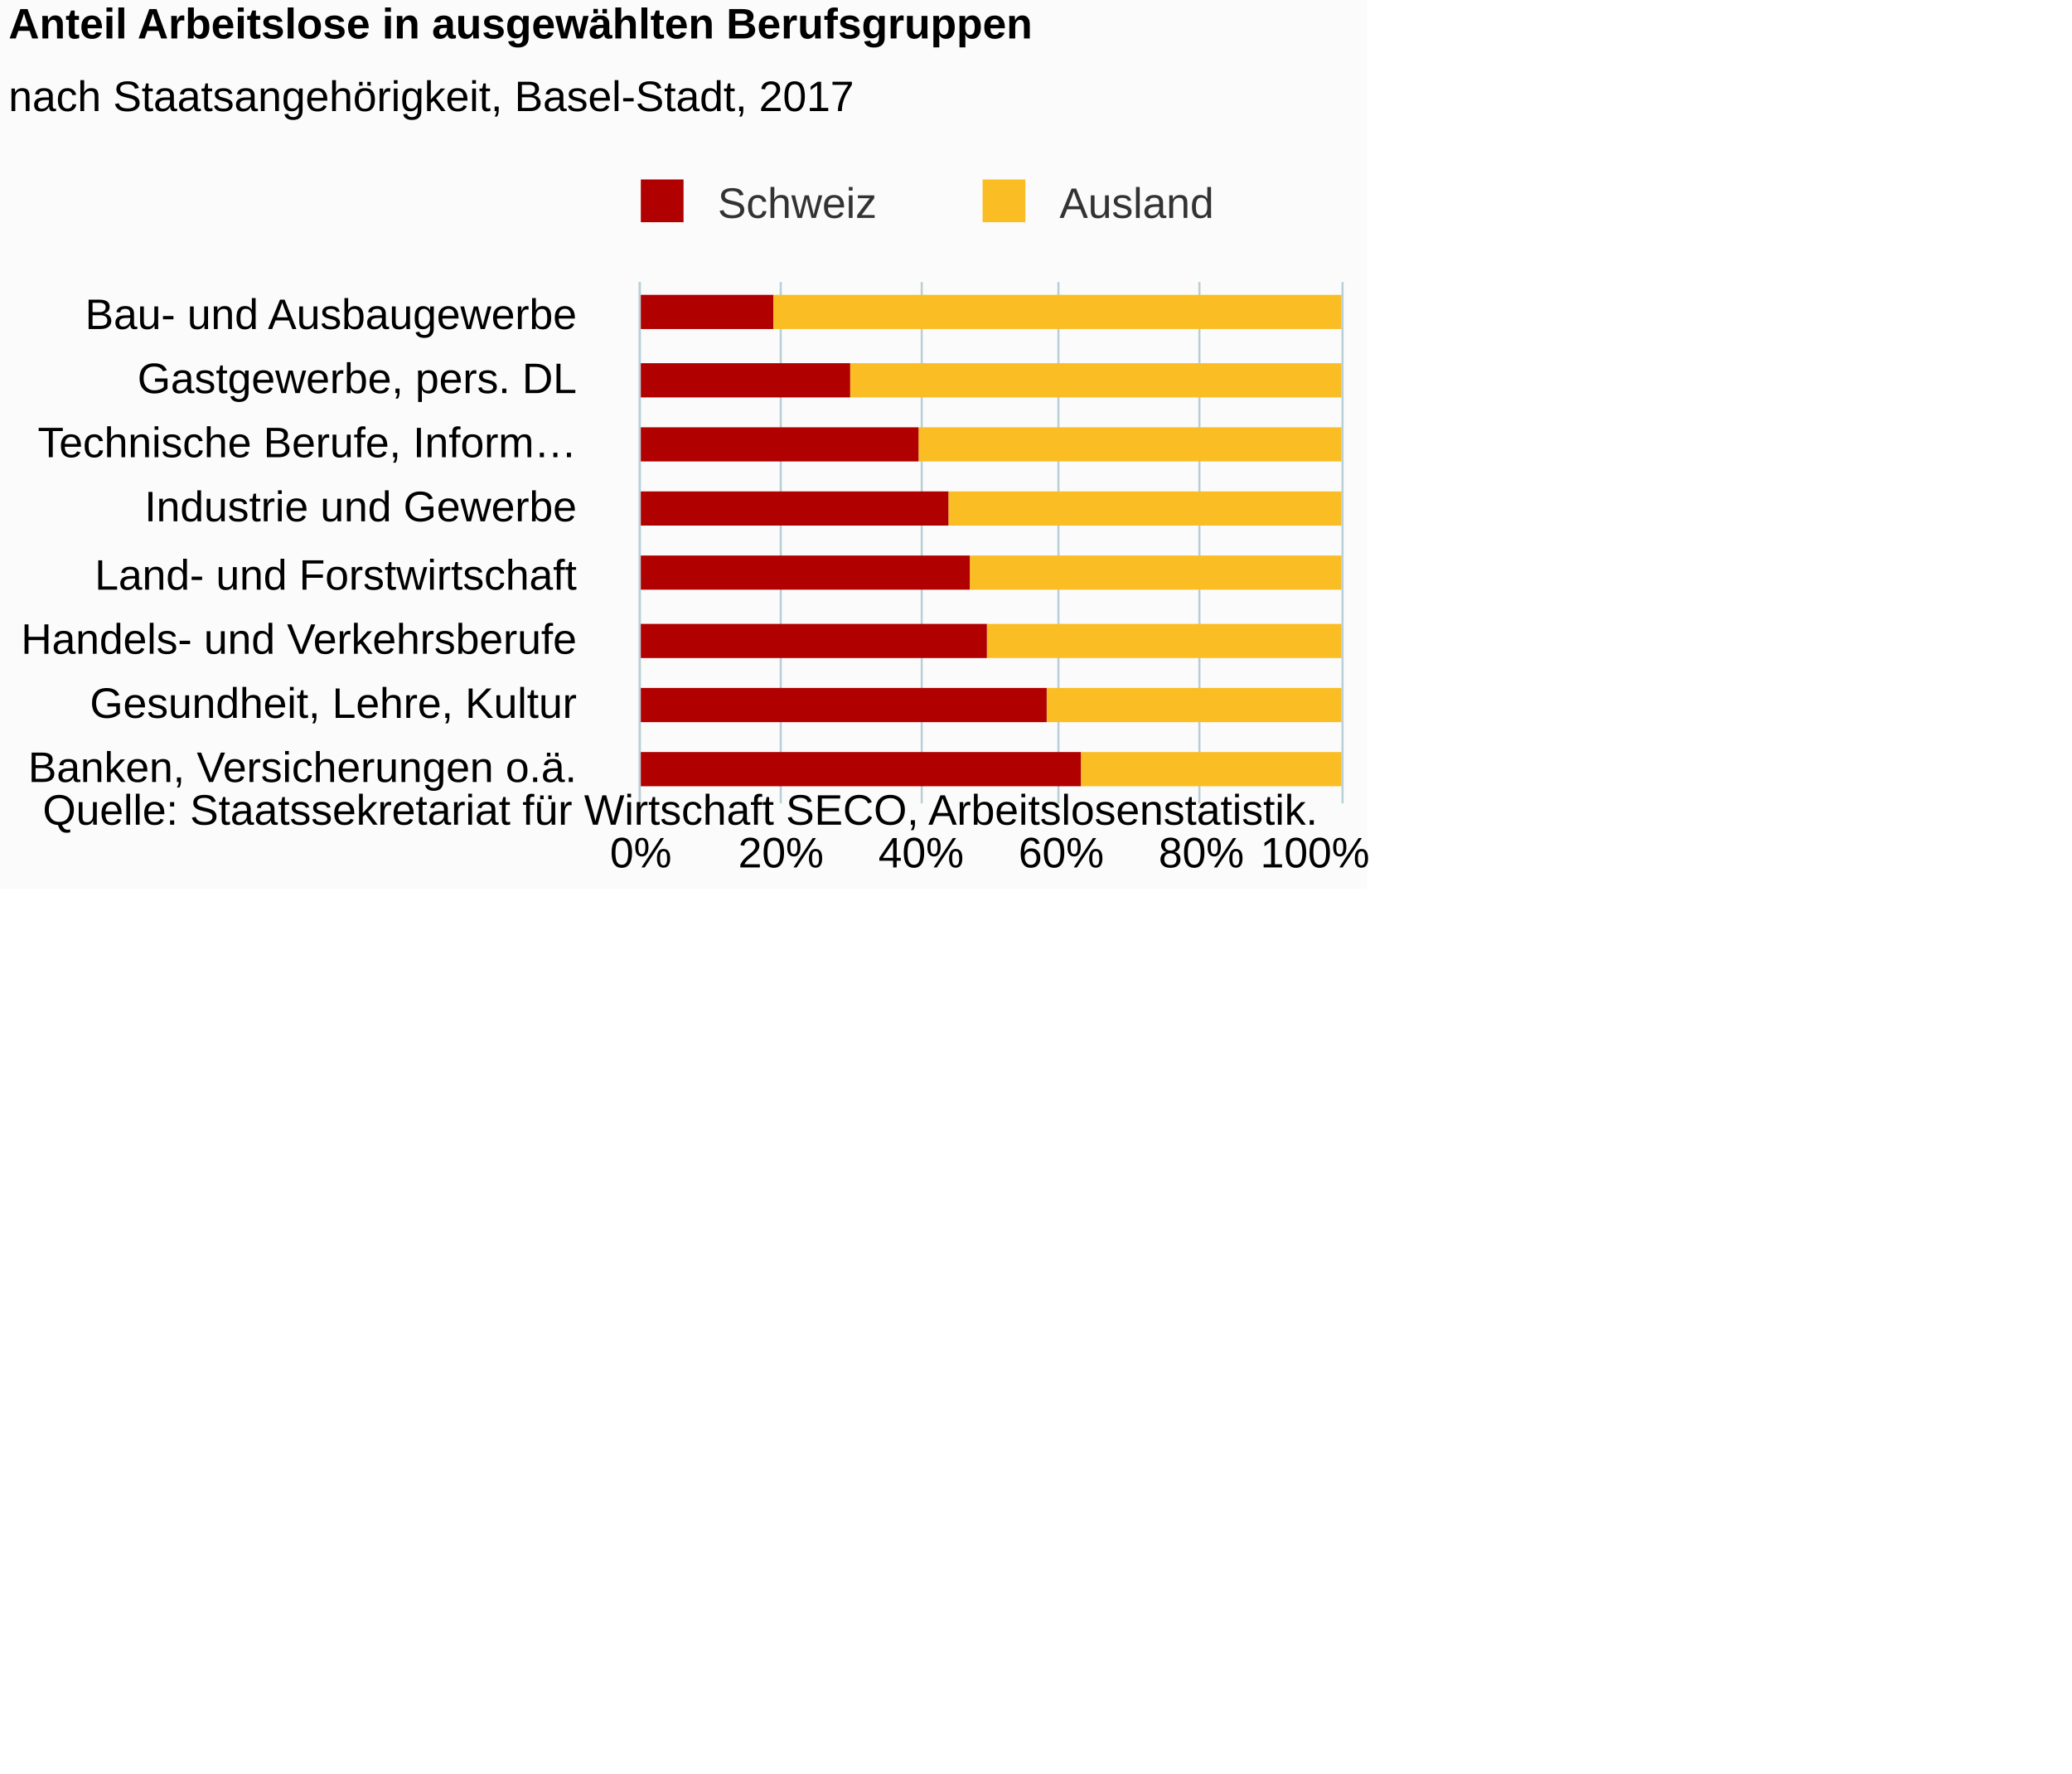
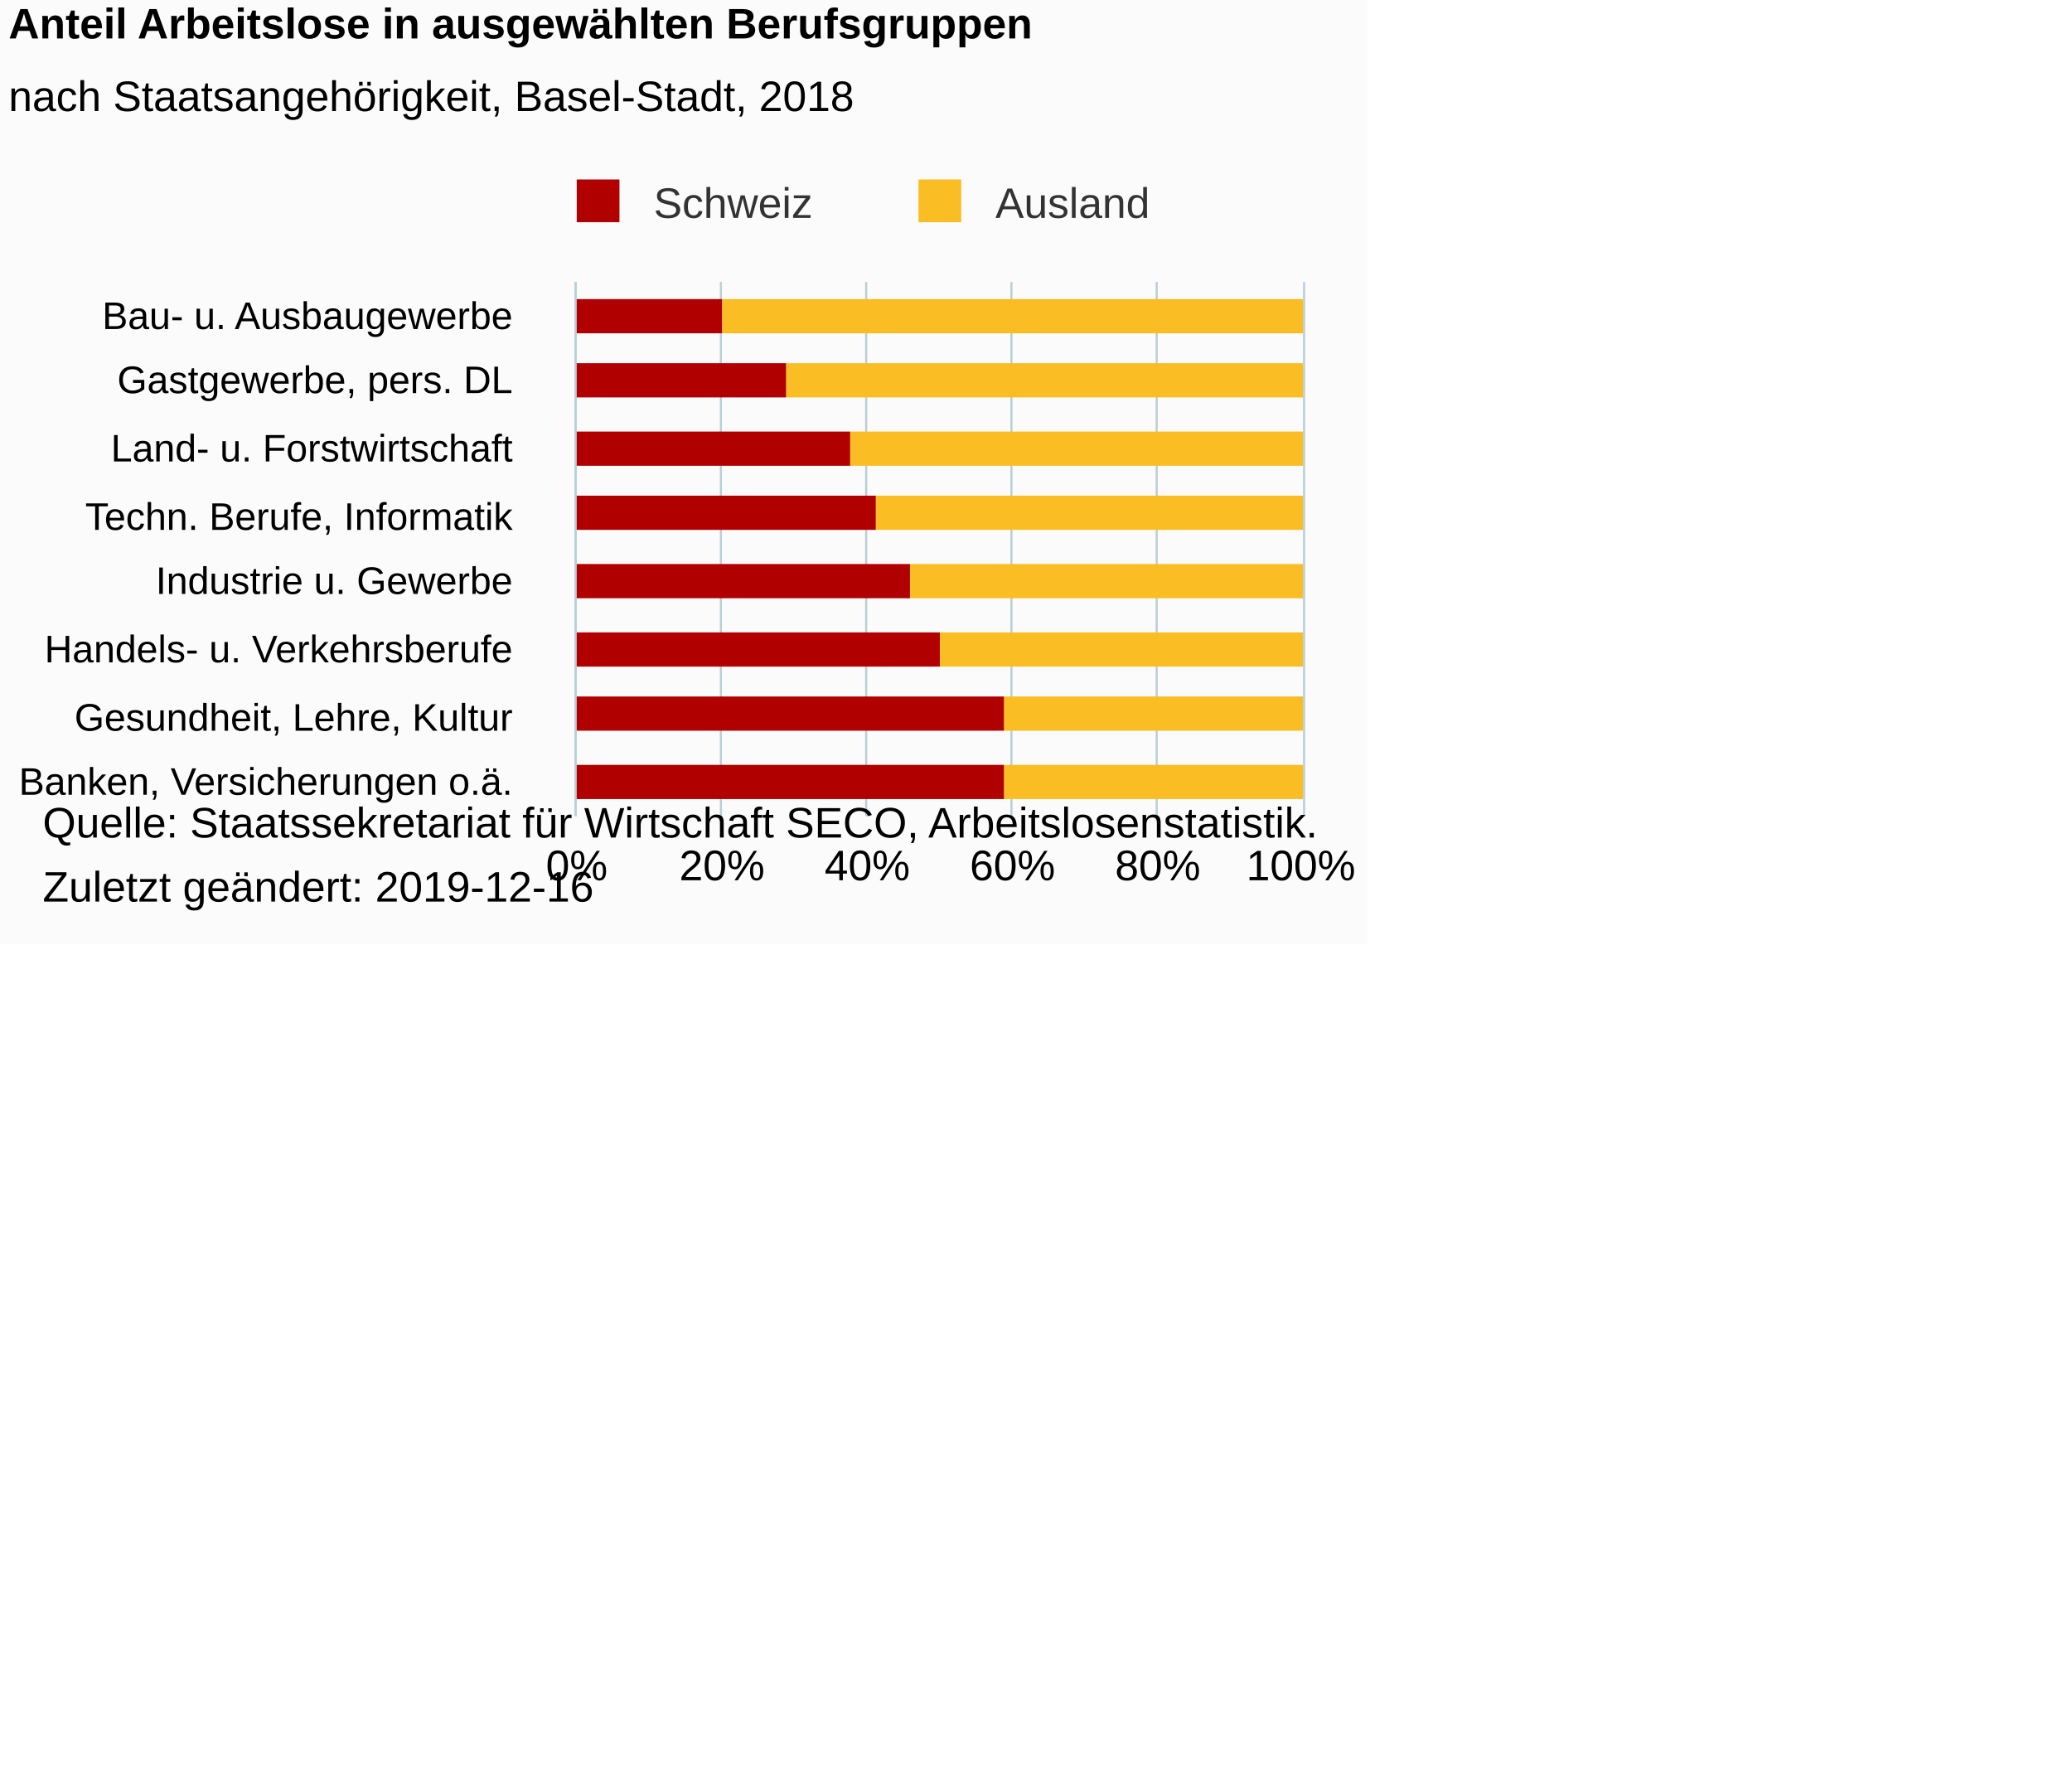
<svg xmlns="http://www.w3.org/2000/svg" version="1.1" class="highcharts-root" style="font-family:Arial;font-size:12px;" viewBox="0 0 485 415">
  <defs>
-     <clipPath id="highcharts-o8qz74j-6">
-       <rect x="0" y="0" width="122" height="164" fill="none" />
+     <clipPath id="highcharts-pvlubku-6">
+       <rect x="0" y="0" width="125" height="170" fill="none" />
    </clipPath>
-     <clipPath id="highcharts-o8qz74j-7">
-       <rect x="0" y="0" width="122" height="164" fill="none" />
+     <clipPath id="highcharts-pvlubku-7">
+       <rect x="0" y="0" width="125" height="170" fill="none" />
    </clipPath>
  </defs>
-   <rect fill="#fbfbfb" class="highcharts-background" x="0" y="0" width="320" height="208" rx="0" ry="0" />
-   <rect fill="none" class="highcharts-plot-background" x="150" y="66" width="164" height="122" />
+   <rect fill="#fbfbfb" class="highcharts-background" x="0" y="0" width="320" height="221" rx="0" ry="0" />
+   <rect fill="none" class="highcharts-plot-background" x="135" y="66" width="170" height="125" />
  <g class="highcharts-pane-group" data-z-index="0" />
  <g class="highcharts-grid highcharts-xaxis-grid " data-z-index="1">
-     <path fill="none" data-z-index="1" class="highcharts-grid-line" d="M 150 81.5 L 314 81.5" opacity="1" />
-     <path fill="none" data-z-index="1" class="highcharts-grid-line" d="M 150 97.5 L 314 97.5" opacity="1" />
-     <path fill="none" data-z-index="1" class="highcharts-grid-line" d="M 150 112.5 L 314 112.5" opacity="1" />
-     <path fill="none" data-z-index="1" class="highcharts-grid-line" d="M 150 127.5 L 314 127.5" opacity="1" />
-     <path fill="none" data-z-index="1" class="highcharts-grid-line" d="M 150 142.5 L 314 142.5" opacity="1" />
-     <path fill="none" data-z-index="1" class="highcharts-grid-line" d="M 150 158.5 L 314 158.5" opacity="1" />
-     <path fill="none" data-z-index="1" class="highcharts-grid-line" d="M 150 173.5 L 314 173.5" opacity="1" />
-     <path fill="none" data-z-index="1" class="highcharts-grid-line" d="M 150 188.5 L 314 188.5" opacity="1" />
-     <path fill="none" data-z-index="1" class="highcharts-grid-line" d="M 150 66.5 L 314 66.5" opacity="1" />
+     <path fill="none" data-z-index="1" class="highcharts-grid-line" d="M 135 82.5 L 305 82.5" opacity="1" />
+     <path fill="none" data-z-index="1" class="highcharts-grid-line" d="M 135 97.5 L 305 97.5" opacity="1" />
+     <path fill="none" data-z-index="1" class="highcharts-grid-line" d="M 135 113.5 L 305 113.5" opacity="1" />
+     <path fill="none" data-z-index="1" class="highcharts-grid-line" d="M 135 129.5 L 305 129.5" opacity="1" />
+     <path fill="none" data-z-index="1" class="highcharts-grid-line" d="M 135 144.5 L 305 144.5" opacity="1" />
+     <path fill="none" data-z-index="1" class="highcharts-grid-line" d="M 135 160.5 L 305 160.5" opacity="1" />
+     <path fill="none" data-z-index="1" class="highcharts-grid-line" d="M 135 175.5 L 305 175.5" opacity="1" />
+     <path fill="none" data-z-index="1" class="highcharts-grid-line" d="M 135 191.5 L 305 191.5" opacity="1" />
+     <path fill="none" data-z-index="1" class="highcharts-grid-line" d="M 135 66.5 L 305 66.5" opacity="1" />
  </g>
  <g class="highcharts-grid highcharts-yaxis-grid " data-z-index="1">
-     <path fill="none" stroke="#B9CFD7" stroke-width="0.5" data-z-index="1" class="highcharts-grid-line" d="M 149.75 66 L 149.75 188" opacity="1" />
-     <path fill="none" stroke="#B9CFD7" stroke-width="0.5" data-z-index="1" class="highcharts-grid-line" d="M 182.75 66 L 182.75 188" opacity="1" />
-     <path fill="none" stroke="#B9CFD7" stroke-width="0.5" data-z-index="1" class="highcharts-grid-line" d="M 215.75 66 L 215.75 188" opacity="1" />
-     <path fill="none" stroke="#B9CFD7" stroke-width="0.5" data-z-index="1" class="highcharts-grid-line" d="M 247.75 66 L 247.75 188" opacity="1" />
-     <path fill="none" stroke="#B9CFD7" stroke-width="0.5" data-z-index="1" class="highcharts-grid-line" d="M 280.75 66 L 280.75 188" opacity="1" />
-     <path fill="none" stroke="#B9CFD7" stroke-width="0.5" data-z-index="1" class="highcharts-grid-line" d="M 314.25 66 L 314.25 188" opacity="1" />
+     <path fill="none" stroke="#B9CFD7" stroke-width="0.5" data-z-index="1" class="highcharts-grid-line" d="M 134.75 66 L 134.75 191" opacity="1" />
+     <path fill="none" stroke="#B9CFD7" stroke-width="0.5" data-z-index="1" class="highcharts-grid-line" d="M 168.75 66 L 168.75 191" opacity="1" />
+     <path fill="none" stroke="#B9CFD7" stroke-width="0.5" data-z-index="1" class="highcharts-grid-line" d="M 202.75 66 L 202.75 191" opacity="1" />
+     <path fill="none" stroke="#B9CFD7" stroke-width="0.5" data-z-index="1" class="highcharts-grid-line" d="M 236.75 66 L 236.75 191" opacity="1" />
+     <path fill="none" stroke="#B9CFD7" stroke-width="0.5" data-z-index="1" class="highcharts-grid-line" d="M 270.75 66 L 270.75 191" opacity="1" />
+     <path fill="none" stroke="#B9CFD7" stroke-width="0.5" data-z-index="1" class="highcharts-grid-line" d="M 305.25 66 L 305.25 191" opacity="1" />
  </g>
-   <rect fill="none" class="highcharts-plot-border" data-z-index="1" x="150" y="66" width="164" height="122" />
+   <rect fill="none" class="highcharts-plot-border" data-z-index="1" x="135" y="66" width="170" height="125" />
  <g class="highcharts-axis highcharts-xaxis " data-z-index="2">
-     <path fill="none" class="highcharts-axis-line" stroke="#B9CFD7" stroke-width="0.5" data-z-index="7" d="M 149.75 66 L 149.75 188" />
+     <path fill="none" class="highcharts-axis-line" stroke="#B9CFD7" stroke-width="0.5" data-z-index="7" d="M 134.75 66 L 134.75 191" />
  </g>
  <g class="highcharts-axis highcharts-yaxis " data-z-index="2">
-     <path fill="none" class="highcharts-axis-line" data-z-index="7" d="M 150 188 L 314 188" />
+     <path fill="none" class="highcharts-axis-line" data-z-index="7" d="M 135 191 L 305 191" />
  </g>
  <g class="highcharts-series-group" data-z-index="3">
-     <g data-z-index="0.1" class="highcharts-series highcharts-series-0 highcharts-column-series " transform="translate(314,188) rotate(90) scale(-1,1) scale(1 1)" clip-path="url(#highcharts-o8qz74j-7)">
-       <rect x="111" y="0" width="8" height="133" fill="#FABD24" class="highcharts-point" />
-       <rect x="95" y="0" width="8" height="115" fill="#FABD24" class="highcharts-point" />
-       <rect x="80" y="0" width="8" height="99" fill="#FABD24" class="highcharts-point" />
-       <rect x="65" y="0" width="8" height="92" fill="#FABD24" class="highcharts-point" />
-       <rect x="50" y="0" width="8" height="87" fill="#FABD24" class="highcharts-point" />
-       <rect x="34" y="0" width="8" height="83" fill="#FABD24" class="highcharts-point" />
-       <rect x="19" y="0" width="8" height="69" fill="#FABD24" class="highcharts-point" />
-       <rect x="4" y="0" width="8" height="61" fill="#FABD24" class="highcharts-point" />
+     <g data-z-index="0.1" class="highcharts-series highcharts-series-0 highcharts-column-series " transform="translate(305,191) rotate(90) scale(-1,1) scale(1 1)" clip-path="url(#highcharts-pvlubku-7)">
+       <rect x="113" y="0" width="8" height="136" fill="#FABD24" class="highcharts-point" />
+       <rect x="98" y="0" width="8" height="121" fill="#FABD24" class="highcharts-point" />
+       <rect x="82" y="0" width="8" height="106" fill="#FABD24" class="highcharts-point" />
+       <rect x="67" y="0" width="8" height="100" fill="#FABD24" class="highcharts-point" />
+       <rect x="51" y="0" width="8" height="92" fill="#FABD24" class="highcharts-point" />
+       <rect x="35" y="0" width="8" height="85" fill="#FABD24" class="highcharts-point" />
+       <rect x="20" y="0" width="8" height="70" fill="#FABD24" class="highcharts-point" />
+       <rect x="4" y="0" width="8" height="70" fill="#FABD24" class="highcharts-point" />
    </g>
-     <g data-z-index="0.1" class="highcharts-markers highcharts-series-0 highcharts-column-series " transform="translate(314,188) rotate(90) scale(-1,1) scale(1 1)" clip-path="none" />
-     <g data-z-index="0.1" class="highcharts-series highcharts-series-1 highcharts-column-series " transform="translate(314,188) rotate(90) scale(-1,1) scale(1 1)" clip-path="url(#highcharts-o8qz74j-7)">
-       <rect x="111" y="133" width="8" height="32" fill="#B00000" class="highcharts-point" />
-       <rect x="95" y="115" width="8" height="50" fill="#B00000" class="highcharts-point" />
-       <rect x="80" y="99" width="8" height="66" fill="#B00000" class="highcharts-point" />
-       <rect x="65" y="92" width="8" height="73" fill="#B00000" class="highcharts-point" />
-       <rect x="50" y="87" width="8" height="78" fill="#B00000" class="highcharts-point" />
-       <rect x="34" y="83" width="8" height="82" fill="#B00000" class="highcharts-point" />
-       <rect x="19" y="69" width="8" height="96" fill="#B00000" class="highcharts-point" />
-       <rect x="4" y="61" width="8" height="104" fill="#B00000" class="highcharts-point" />
+     <g data-z-index="0.1" class="highcharts-markers highcharts-series-0 highcharts-column-series " transform="translate(305,191) rotate(90) scale(-1,1) scale(1 1)" clip-path="none" />
+     <g data-z-index="0.1" class="highcharts-series highcharts-series-1 highcharts-column-series " transform="translate(305,191) rotate(90) scale(-1,1) scale(1 1)" clip-path="url(#highcharts-pvlubku-7)">
+       <rect x="113" y="136" width="8" height="35" fill="#B00000" class="highcharts-point" />
+       <rect x="98" y="121" width="8" height="50" fill="#B00000" class="highcharts-point" />
+       <rect x="82" y="106" width="8" height="65" fill="#B00000" class="highcharts-point" />
+       <rect x="67" y="100" width="8" height="71" fill="#B00000" class="highcharts-point" />
+       <rect x="51" y="92" width="8" height="79" fill="#B00000" class="highcharts-point" />
+       <rect x="35" y="85" width="8" height="86" fill="#B00000" class="highcharts-point" />
+       <rect x="20" y="70" width="8" height="101" fill="#B00000" class="highcharts-point" />
+       <rect x="4" y="70" width="8" height="101" fill="#B00000" class="highcharts-point" />
    </g>
-     <g data-z-index="0.1" class="highcharts-markers highcharts-series-1 highcharts-column-series " transform="translate(314,188) rotate(90) scale(-1,1) scale(1 1)" clip-path="none" />
+     <g data-z-index="0.1" class="highcharts-markers highcharts-series-1 highcharts-column-series " transform="translate(305,191) rotate(90) scale(-1,1) scale(1 1)" clip-path="none" />
  </g>
  <text x="2" text-anchor="start" class="highcharts-title" data-z-index="4" style="color:#000000;font-size:10px;font-weight:bold;fill:#000000;" y="9">
    <tspan>Anteil Arbeitslose in ausgewählten Berufsgruppen</tspan>
  </text>
  <text x="2" text-anchor="start" class="highcharts-subtitle" data-z-index="4" style="color:#000000;font-size:10px;font-weight:normal;font-family:Arial;fill:#000000;" y="26">
-     <tspan>nach Staatsangehörigkeit, Basel-Stadt, 2017</tspan>
+     <tspan>nach Staatsangehörigkeit, Basel-Stadt, 2018</tspan>
  </text>
-   <g class="highcharts-legend" data-z-index="7" transform="translate(146,42)">
+   <g class="highcharts-legend" data-z-index="7" transform="translate(131,42)">
    <rect fill="none" class="highcharts-legend-box" rx="0" ry="0" x="0" y="0" width="141" height="12" visibility="visible" />
    <g data-z-index="1">
      <g>
        <g class="highcharts-legend-item highcharts-column-series highcharts-color-undefined highcharts-series-1" data-z-index="1" transform="translate(1,-4)">
          <text x="21" style="color:#333333;font-size:10px;font-weight:normal;cursor:pointer;fill:#333333;" text-anchor="start" data-z-index="2" y="13">
            <tspan>Schweiz</tspan>
          </text>
          <rect x="3" y="4" width="10" height="10" fill="#B00000" class="highcharts-point" data-z-index="3" />
        </g>
        <g class="highcharts-legend-item highcharts-column-series highcharts-color-undefined highcharts-series-0" data-z-index="1" transform="translate(81,-4)">
          <text x="21" y="13" style="color:#333333;font-size:10px;font-weight:normal;cursor:pointer;fill:#333333;" text-anchor="start" data-z-index="2">
            <tspan>Ausland</tspan>
          </text>
          <rect x="3" y="4" width="10" height="10" fill="#FABD24" class="highcharts-point" data-z-index="3" />
        </g>
      </g>
    </g>
  </g>
  <g class="highcharts-axis-labels highcharts-xaxis-labels " data-z-index="7">
-     <text x="135" style="color:#000000;cursor:default;font-size:10px;fill:#000000;" text-anchor="end" transform="translate(0,0)" y="77" opacity="1">
-       <tspan>Bau- und Ausbaugewerbe</tspan>
+     <text x="120" style="color:#000000;cursor:default;font-size:9px;fill:#000000;" text-anchor="end" transform="translate(0,0)" y="77" opacity="1">
+       <tspan>Bau- u. Ausbaugewerbe</tspan>
    </text>
-     <text x="135" style="color:#000000;cursor:default;font-size:10px;fill:#000000;" text-anchor="end" transform="translate(0,0)" y="92" opacity="1">
+     <text x="120" style="color:#000000;cursor:default;font-size:9px;fill:#000000;" text-anchor="end" transform="translate(0,0)" y="92" opacity="1">
      <tspan>Gastgewerbe, pers. DL</tspan>
    </text>
-     <text x="135" style="color:#000000;cursor:default;font-size:10px;fill:#000000;" text-anchor="end" transform="translate(0,0)" y="107" opacity="1">
-       <tspan>Technische Berufe, Inform…</tspan>
+     <text x="120" style="color:#000000;cursor:default;font-size:9px;fill:#000000;" text-anchor="end" transform="translate(0,0)" y="108" opacity="1">
+       <tspan>Land- u. Forstwirtschaft</tspan>
    </text>
-     <text x="135" style="color:#000000;cursor:default;font-size:10px;fill:#000000;" text-anchor="end" transform="translate(0,0)" y="122" opacity="1">
-       <tspan>Industrie und Gewerbe</tspan>
+     <text x="120" style="color:#000000;cursor:default;font-size:9px;fill:#000000;" text-anchor="end" transform="translate(0,0)" y="124" opacity="1">
+       <tspan>Techn. Berufe, Informatik</tspan>
    </text>
-     <text x="135" style="color:#000000;cursor:default;font-size:10px;fill:#000000;" text-anchor="end" transform="translate(0,0)" y="138" opacity="1">
-       <tspan>Land- und Forstwirtschaft</tspan>
+     <text x="120" style="color:#000000;cursor:default;font-size:9px;fill:#000000;" text-anchor="end" transform="translate(0,0)" y="139" opacity="1">
+       <tspan>Industrie u. Gewerbe</tspan>
    </text>
-     <text x="135" style="color:#000000;cursor:default;font-size:10px;fill:#000000;" text-anchor="end" transform="translate(0,0)" y="153" opacity="1">
-       <tspan>Handels- und Verkehrsberufe</tspan>
+     <text x="120" style="color:#000000;cursor:default;font-size:9px;fill:#000000;" text-anchor="end" transform="translate(0,0)" y="155" opacity="1">
+       <tspan>Handels- u. Verkehrsberufe</tspan>
    </text>
-     <text x="135" style="color:#000000;cursor:default;font-size:10px;fill:#000000;" text-anchor="end" transform="translate(0,0)" y="168" opacity="1">
+     <text x="120" style="color:#000000;cursor:default;font-size:9px;fill:#000000;" text-anchor="end" transform="translate(0,0)" y="171" opacity="1">
      <tspan>Gesundheit, Lehre, Kultur</tspan>
    </text>
-     <text x="135" style="color:#000000;cursor:default;font-size:10px;fill:#000000;" text-anchor="end" transform="translate(0,0)" y="183" opacity="1">
+     <text x="120" style="color:#000000;cursor:default;font-size:9px;fill:#000000;" text-anchor="end" transform="translate(0,0)" y="186" opacity="1">
      <tspan>Banken, Versicherungen o.ä.</tspan>
    </text>
  </g>
  <g class="highcharts-axis-labels highcharts-yaxis-labels " data-z-index="7">
-     <text x="150" style="color:#000000;cursor:default;font-size:10px;fill:#000000;" text-anchor="middle" transform="translate(0,0)" y="203" opacity="1">0%</text>
-     <text x="182.8" style="color:#000000;cursor:default;font-size:10px;fill:#000000;" text-anchor="middle" transform="translate(0,0)" y="203" opacity="1">20%</text>
-     <text x="215.6" style="color:#000000;cursor:default;font-size:10px;fill:#000000;" text-anchor="middle" transform="translate(0,0)" y="203" opacity="1">40%</text>
-     <text x="248.4" style="color:#000000;cursor:default;font-size:10px;fill:#000000;" text-anchor="middle" transform="translate(0,0)" y="203" opacity="1">60%</text>
-     <text x="281.2" style="color:#000000;cursor:default;font-size:10px;fill:#000000;" text-anchor="middle" transform="translate(0,0)" y="203" opacity="1">80%</text>
-     <text x="307.8" style="color:#000000;cursor:default;font-size:10px;fill:#000000;" text-anchor="middle" transform="translate(0,0)" y="203" opacity="1">
-       <tspan>100%</tspan>
-     </text>
+     <text x="135" style="color:#000000;cursor:default;font-size:10px;fill:#000000;" text-anchor="middle" transform="translate(0,0)" y="206" opacity="1">0%</text>
+     <text x="169" style="color:#000000;cursor:default;font-size:10px;fill:#000000;" text-anchor="middle" transform="translate(0,0)" y="206" opacity="1">20%</text>
+     <text x="203" style="color:#000000;cursor:default;font-size:10px;fill:#000000;" text-anchor="middle" transform="translate(0,0)" y="206" opacity="1">40%</text>
+     <text x="237" style="color:#000000;cursor:default;font-size:10px;fill:#000000;" text-anchor="middle" transform="translate(0,0)" y="206" opacity="1">60%</text>
+     <text x="271" style="color:#000000;cursor:default;font-size:10px;fill:#000000;" text-anchor="middle" transform="translate(0,0)" y="206" opacity="1">80%</text>
+     <text x="304.5" style="color:#000000;cursor:default;font-size:10px;fill:#000000;" text-anchor="middle" transform="translate(0,0)" y="206" opacity="1">100%</text>
  </g>
-   <text x="10" class="highcharts-credits" text-anchor="start" data-z-index="8" style="cursor:default;color:#000000;font-size:10;fill:#000000;" y="193">
+   <text x="10" class="highcharts-credits" text-anchor="start" data-z-index="8" style="cursor:default;color:#000000;font-size:10;fill:#000000;" y="196">
    <tspan>Quelle: Staatssekretariat für Wirtschaft SECO, Arbeitslosenstatistik.</tspan>
+     <tspan x="10" dy="15">Zuletzt geändert: 2019-12-16</tspan>
  </text>
</svg>
